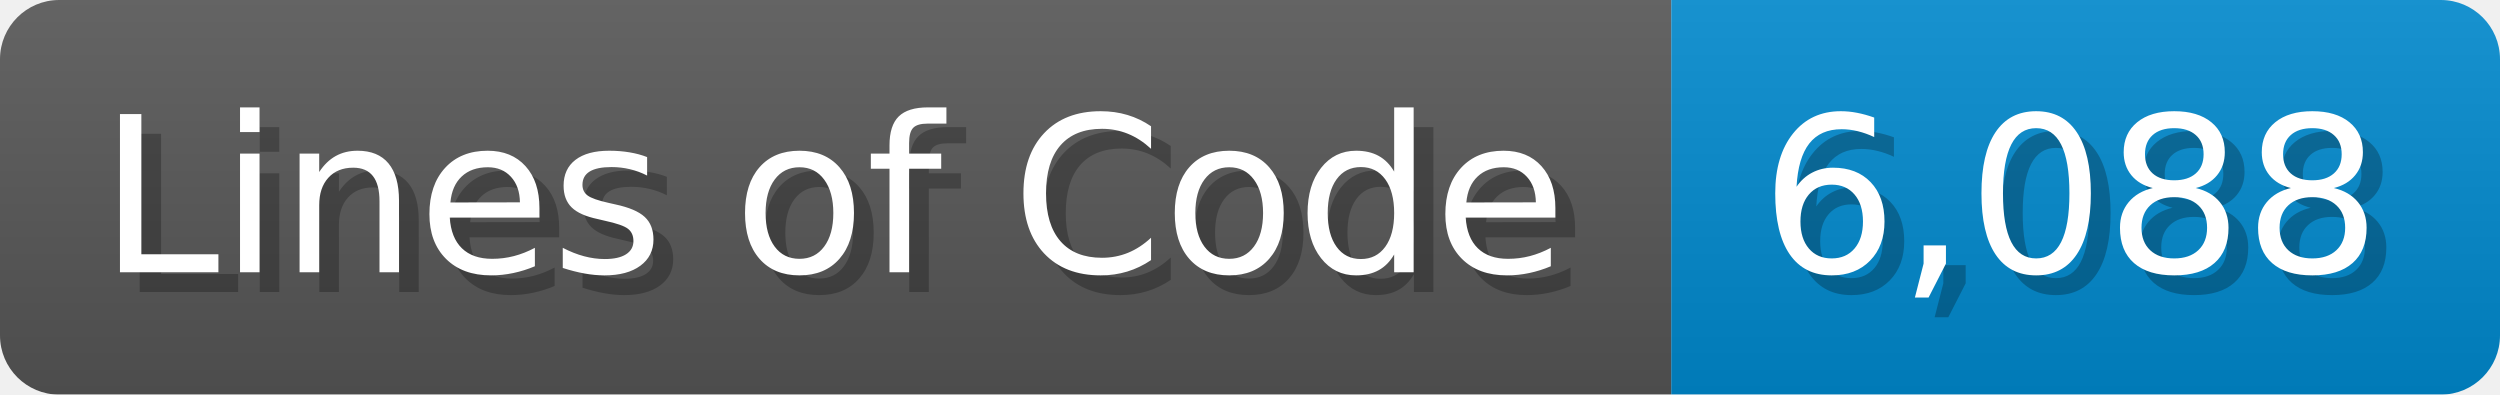
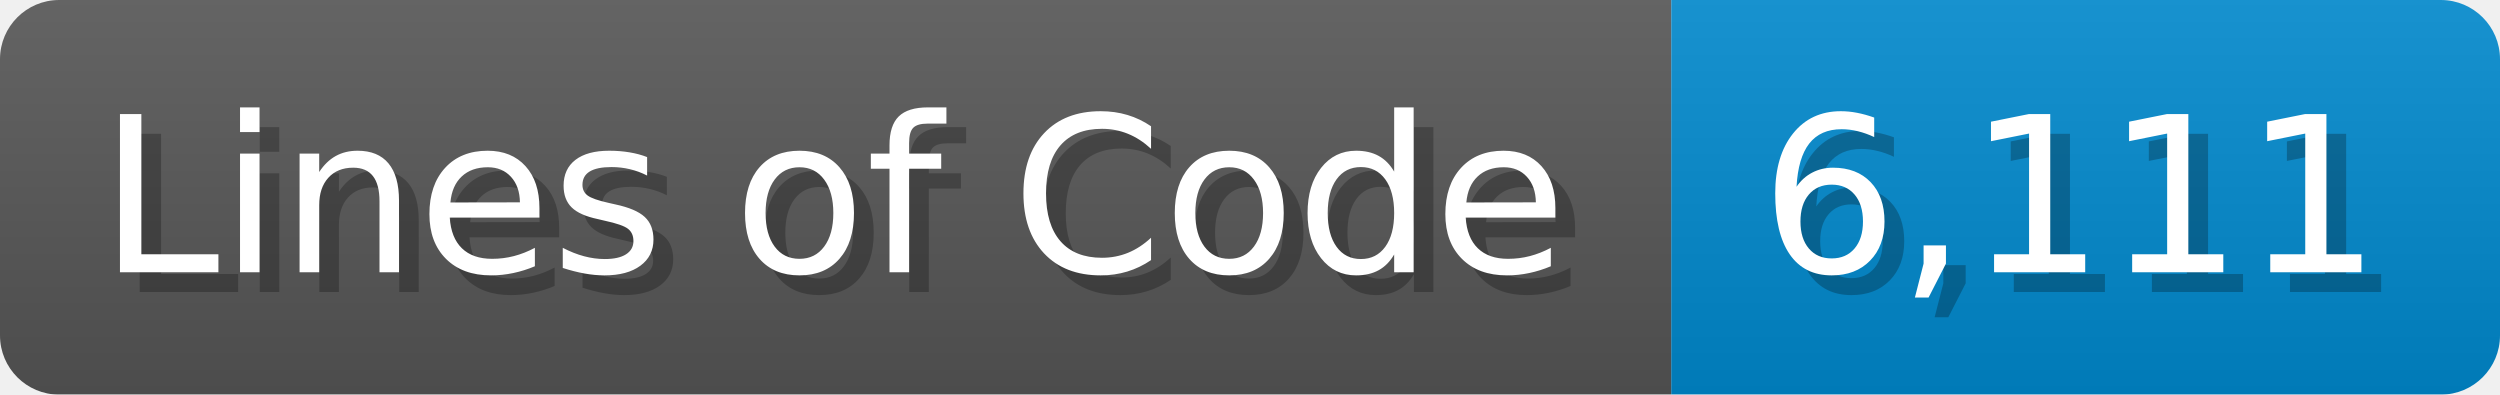
<svg xmlns="http://www.w3.org/2000/svg" width="126.7" height="20" viewBox="0 0 1267 200">
  <linearGradient id="a" x2="0" y2="100%">
    <stop offset="0" stop-opacity=".1" stop-color="#EEE" />
    <stop offset="1" stop-opacity=".1" />
  </linearGradient>
  <mask id="m">
    <rect width="1267" height="200" rx="30" fill="#FFF" />
  </mask>
  <g mask="url(#m)">
    <rect width="847" height="200" fill="#555" />
    <rect width="420" height="200" fill="#08C" x="847" />
    <rect width="1267" height="200" fill="url(#a)" />
  </g>
  <g fill="#fff" text-anchor="start" font-family="Verdana,DejaVu Sans,sans-serif" font-size="110">
    <text x="60" y="148" textLength="747" fill="#000" opacity="0.25">Lines of Code</text>
    <text x="50" y="138" textLength="747">Lines of Code</text>
-     <text x="902" y="148" textLength="320" fill="#000" opacity="0.25">6,088</text>
-     <text x="892" y="138" textLength="320">6,088</text>
+     <text x="902" y="148" textLength="320" fill="#000" opacity="0.25">6,111</text>
+     <text x="892" y="138" textLength="320">6,111</text>
  </g>
</svg>
